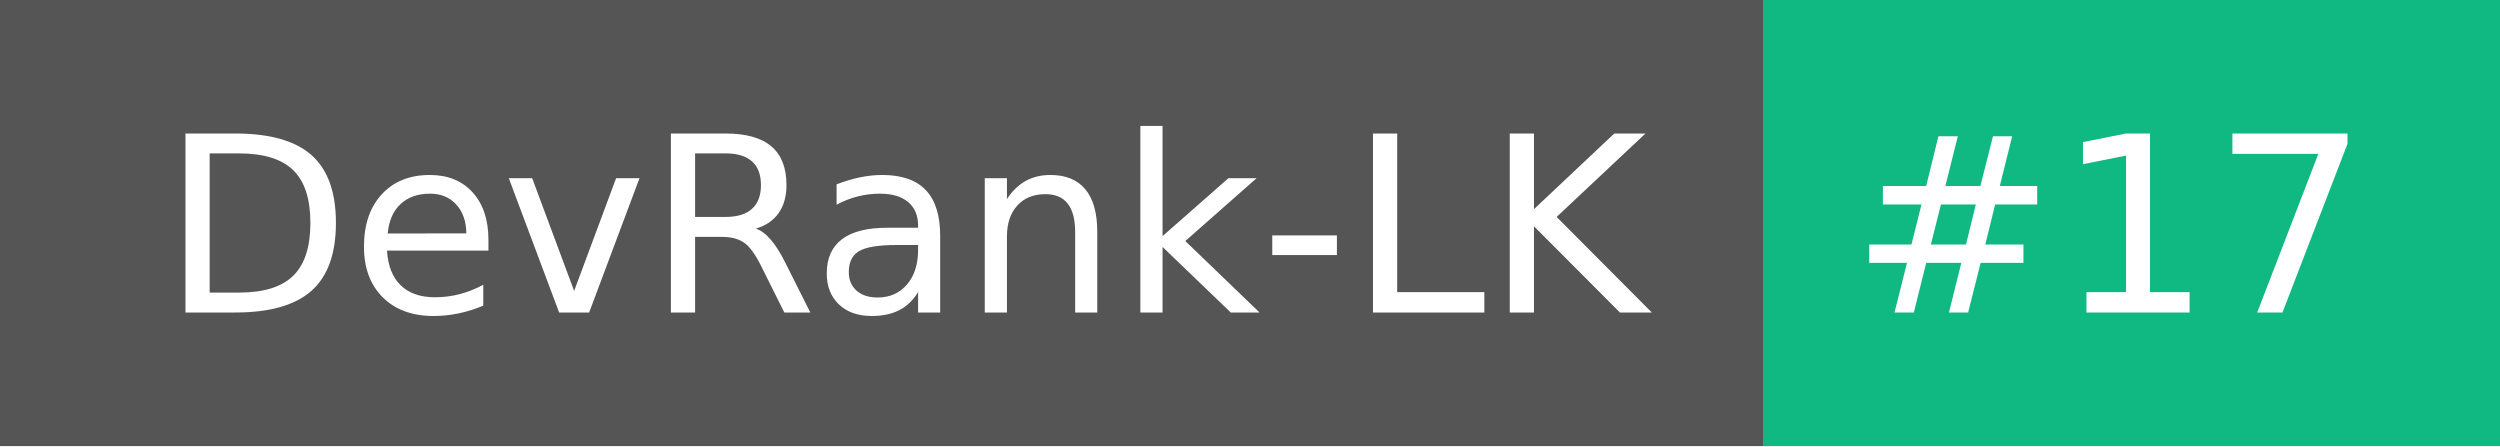
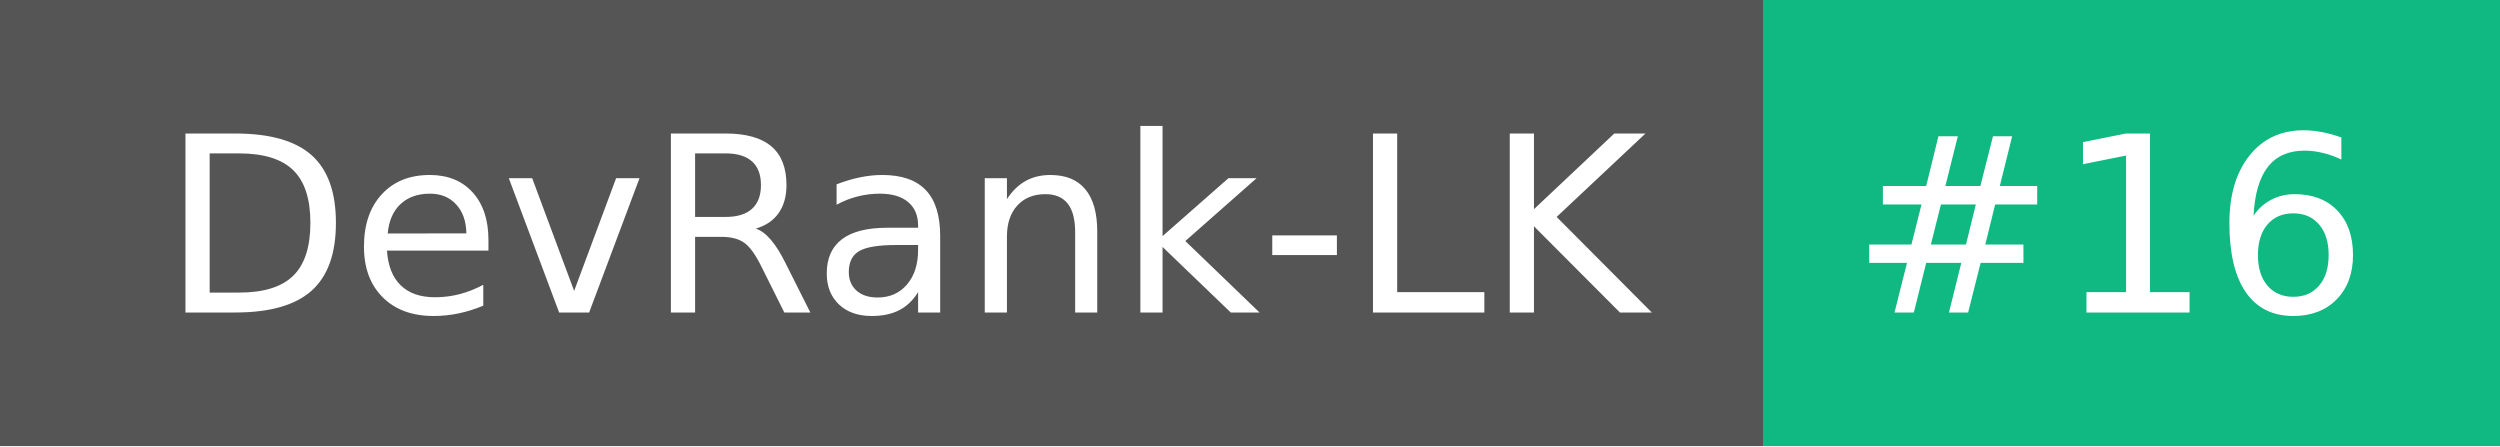
- <svg xmlns="http://www.w3.org/2000/svg" width="112" height="20" role="img" aria-label="DevRank-LK: #17">
+ <svg xmlns="http://www.w3.org/2000/svg" width="112" height="20" role="img" aria-label="DevRank-LK: #16">
  <g shape-rendering="crispEdges">
    <rect width="79" height="20" fill="#555" />
    <rect x="79" width="33" height="20" fill="#10b981" />
  </g>
  <g fill="#fff" text-anchor="middle" font-family="Verdana,Geneva,DejaVu Sans,sans-serif" text-rendering="geometricPrecision" font-size="110">
    <text x="405" y="140" textLength="690" transform="scale(.1)">DevRank-LK</text>
-     <text x="945" y="140" textLength="230" transform="scale(.1)">#17</text>
+     <text x="945" y="140" textLength="230" transform="scale(.1)">#16</text>
  </g>
</svg>
